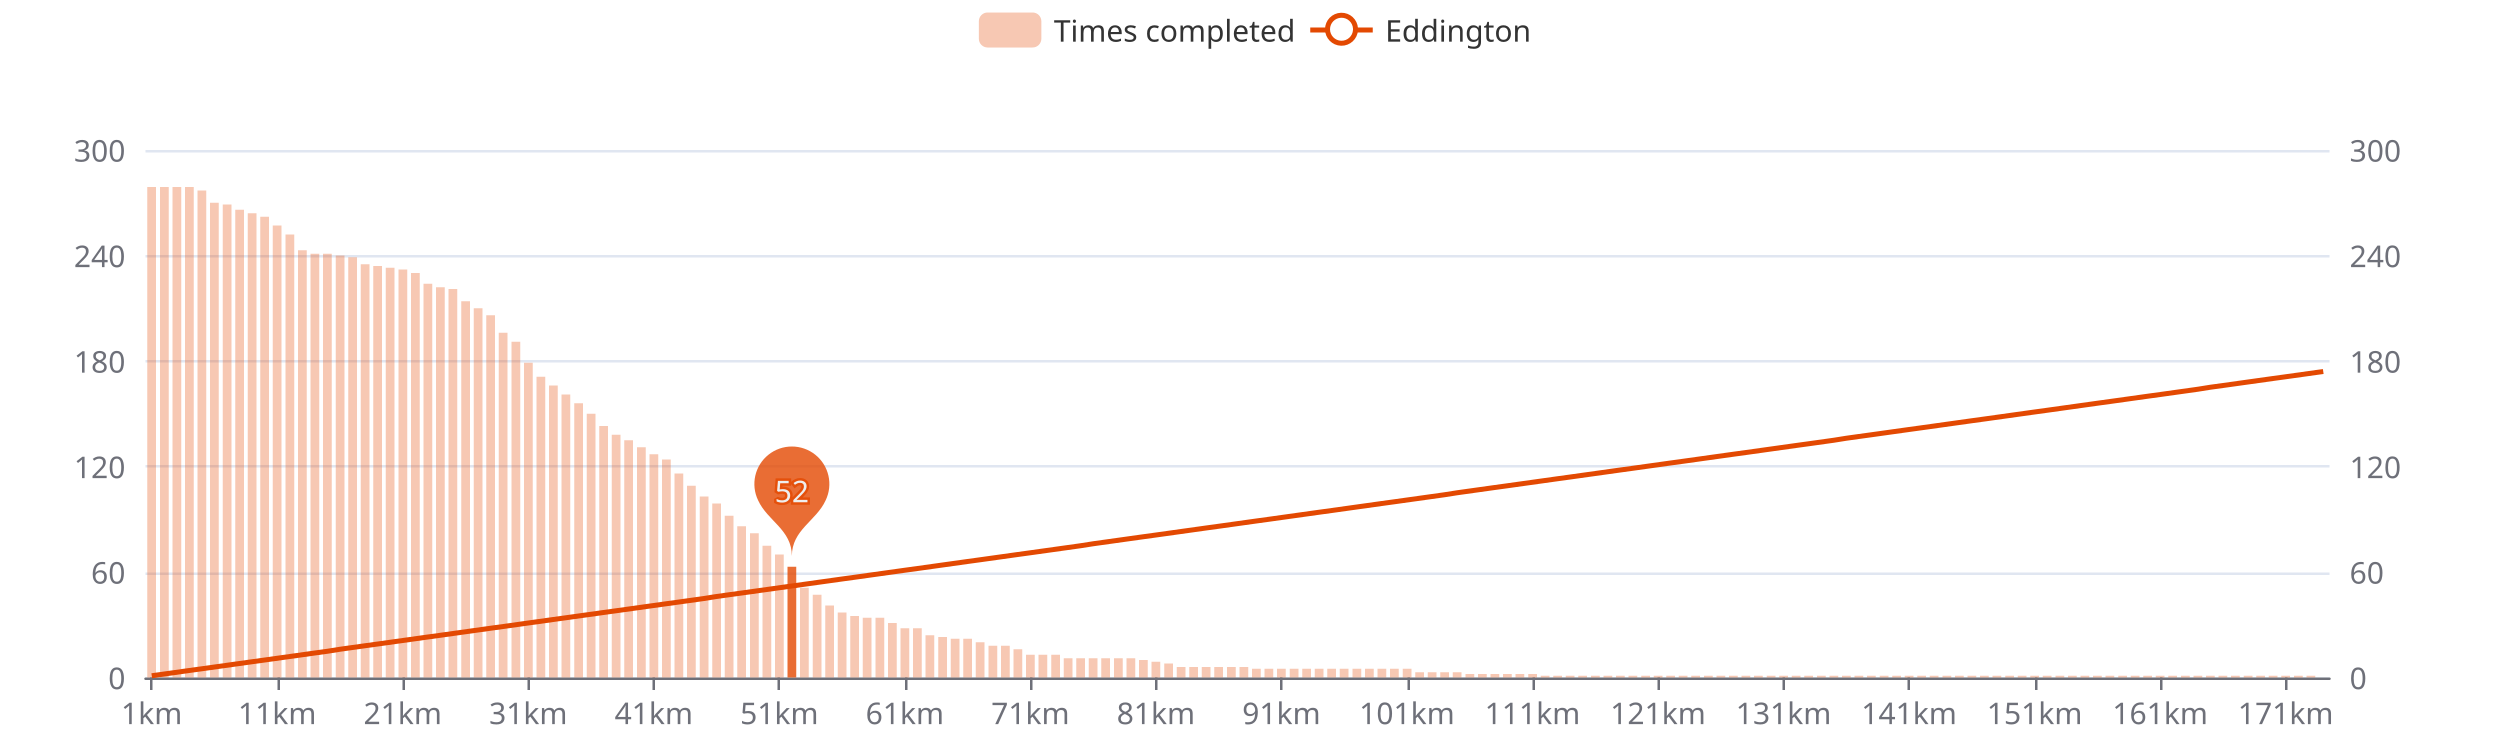
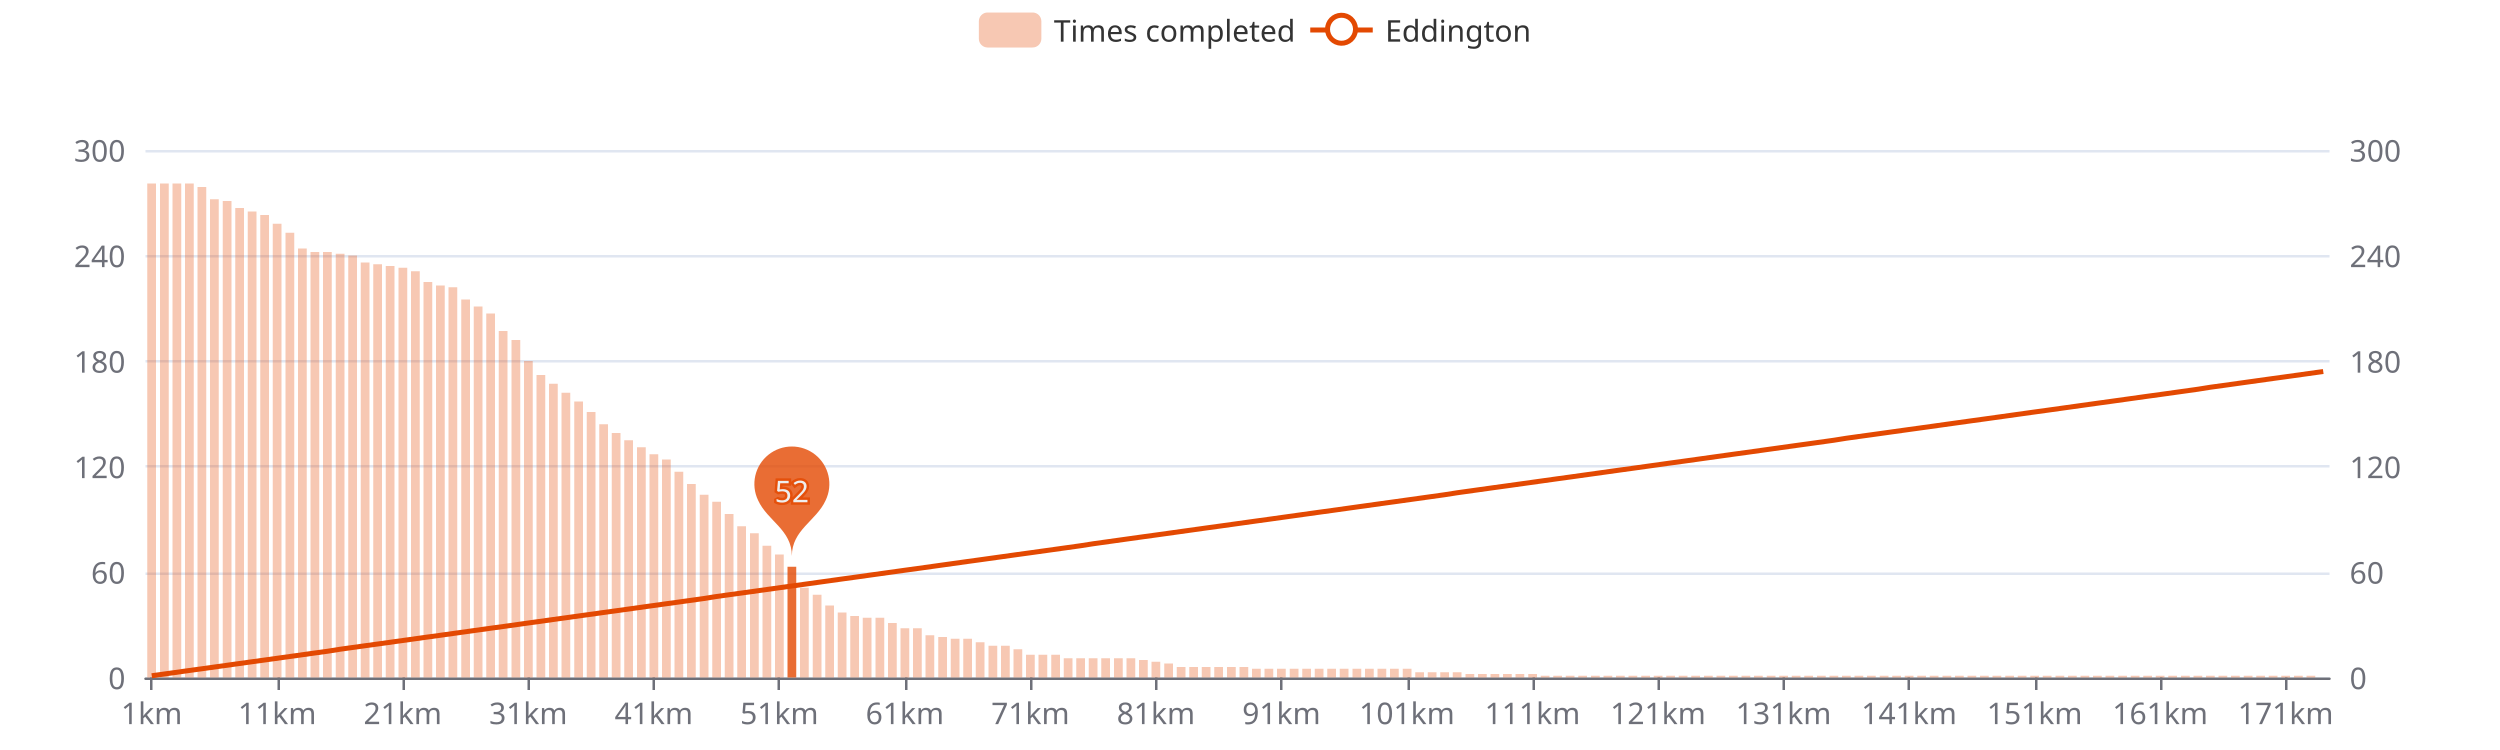
<svg xmlns="http://www.w3.org/2000/svg" width="1000" height="300" version="1.1" baseProfile="full" viewBox="0 0 1000 300">
  <rect width="1000" height="300" x="0" y="0" id="0" fill="#ffffff" />
  <path d="M58.2 271.5L931.8 271.5" fill="none" stroke="#E0E6F1" />
  <path d="M58.2 229.5L931.8 229.5" fill="none" stroke="#E0E6F1" />
  <path d="M58.2 186.5L931.8 186.5" fill="none" stroke="#E0E6F1" />
  <path d="M58.2 144.5L931.8 144.5" fill="none" stroke="#E0E6F1" />
  <path d="M58.2 102.5L931.8 102.5" fill="none" stroke="#E0E6F1" />
  <path d="M58.2 60.5L931.8 60.5" fill="none" stroke="#E0E6F1" />
  <path d="M58.2 271.5L931.8 271.5" fill="none" stroke="#6E7079" stroke-linecap="round" />
  <path d="M60.5 271L60.5 276" fill="none" stroke="#6E7079" />
  <path d="M111.5 271L111.5 276" fill="none" stroke="#6E7079" />
  <path d="M161.5 271L161.5 276" fill="none" stroke="#6E7079" />
  <path d="M211.5 271L211.5 276" fill="none" stroke="#6E7079" />
  <path d="M261.5 271L261.5 276" fill="none" stroke="#6E7079" />
  <path d="M311.5 271L311.5 276" fill="none" stroke="#6E7079" />
  <path d="M362.5 271L362.5 276" fill="none" stroke="#6E7079" />
  <path d="M412.5 271L412.5 276" fill="none" stroke="#6E7079" />
  <path d="M462.5 271L462.5 276" fill="none" stroke="#6E7079" />
  <path d="M512.5 271L512.5 276" fill="none" stroke="#6E7079" />
  <path d="M563.5 271L563.5 276" fill="none" stroke="#6E7079" />
  <path d="M613.5 271L613.5 276" fill="none" stroke="#6E7079" />
  <path d="M663.5 271L663.5 276" fill="none" stroke="#6E7079" />
  <path d="M713.5 271L713.5 276" fill="none" stroke="#6E7079" />
  <path d="M763.5 271L763.5 276" fill="none" stroke="#6E7079" />
  <path d="M814.5 271L814.5 276" fill="none" stroke="#6E7079" />
  <path d="M864.5 271L864.5 276" fill="none" stroke="#6E7079" />
  <path d="M914.5 271L914.5 276" fill="none" stroke="#6E7079" />
  <text dominant-baseline="central" text-anchor="end" style="font-size:12px;font-family:sans-serif;" transform="translate(50.16 271)" fill="#6E7079">0</text>
  <text dominant-baseline="central" text-anchor="end" style="font-size:12px;font-family:sans-serif;" transform="translate(50.16 228.8)" fill="#6E7079">60</text>
  <text dominant-baseline="central" text-anchor="end" style="font-size:12px;font-family:sans-serif;" transform="translate(50.16 186.6)" fill="#6E7079">120</text>
  <text dominant-baseline="central" text-anchor="end" style="font-size:12px;font-family:sans-serif;" transform="translate(50.16 144.4)" fill="#6E7079">180</text>
  <text dominant-baseline="central" text-anchor="end" style="font-size:12px;font-family:sans-serif;" transform="translate(50.16 102.2)" fill="#6E7079">240</text>
  <text dominant-baseline="central" text-anchor="end" style="font-size:12px;font-family:sans-serif;" transform="translate(50.16 60)" fill="#6E7079">300</text>
  <text dominant-baseline="central" text-anchor="start" style="font-size:12px;font-family:sans-serif;" transform="translate(939.84 271)" fill="#6E7079">0</text>
  <text dominant-baseline="central" text-anchor="start" style="font-size:12px;font-family:sans-serif;" transform="translate(939.84 228.8)" fill="#6E7079">60</text>
  <text dominant-baseline="central" text-anchor="start" style="font-size:12px;font-family:sans-serif;" transform="translate(939.84 186.6)" fill="#6E7079">120</text>
  <text dominant-baseline="central" text-anchor="start" style="font-size:12px;font-family:sans-serif;" transform="translate(939.84 144.4)" fill="#6E7079">180</text>
  <text dominant-baseline="central" text-anchor="start" style="font-size:12px;font-family:sans-serif;" transform="translate(939.84 102.2)" fill="#6E7079">240</text>
  <text dominant-baseline="central" text-anchor="start" style="font-size:12px;font-family:sans-serif;" transform="translate(939.84 60)" fill="#6E7079">300</text>
  <text dominant-baseline="central" text-anchor="middle" style="font-size:12px;font-family:sans-serif;" y="6" transform="translate(60.6706 279)" fill="#6E7079">1km</text>
  <text dominant-baseline="central" text-anchor="middle" style="font-size:12px;font-family:sans-serif;" y="6" transform="translate(110.8821 279)" fill="#6E7079">11km</text>
  <text dominant-baseline="central" text-anchor="middle" style="font-size:12px;font-family:sans-serif;" y="6" transform="translate(161.0936 279)" fill="#6E7079">21km</text>
  <text dominant-baseline="central" text-anchor="middle" style="font-size:12px;font-family:sans-serif;" y="6" transform="translate(211.3051 279)" fill="#6E7079">31km</text>
  <text dominant-baseline="central" text-anchor="middle" style="font-size:12px;font-family:sans-serif;" y="6" transform="translate(261.5166 279)" fill="#6E7079">41km</text>
  <text dominant-baseline="central" text-anchor="middle" style="font-size:12px;font-family:sans-serif;" y="6" transform="translate(311.728 279)" fill="#6E7079">51km</text>
  <text dominant-baseline="central" text-anchor="middle" style="font-size:12px;font-family:sans-serif;" y="6" transform="translate(361.9395 279)" fill="#6E7079">61km</text>
  <text dominant-baseline="central" text-anchor="middle" style="font-size:12px;font-family:sans-serif;" y="6" transform="translate(412.151 279)" fill="#6E7079">71km</text>
  <text dominant-baseline="central" text-anchor="middle" style="font-size:12px;font-family:sans-serif;" y="6" transform="translate(462.3625 279)" fill="#6E7079">81km</text>
  <text dominant-baseline="central" text-anchor="middle" style="font-size:12px;font-family:sans-serif;" y="6" transform="translate(512.574 279)" fill="#6E7079">91km</text>
  <text dominant-baseline="central" text-anchor="middle" style="font-size:12px;font-family:sans-serif;" y="6" transform="translate(562.7855 279)" fill="#6E7079">101km</text>
  <text dominant-baseline="central" text-anchor="middle" style="font-size:12px;font-family:sans-serif;" y="6" transform="translate(612.997 279)" fill="#6E7079">111km</text>
  <text dominant-baseline="central" text-anchor="middle" style="font-size:12px;font-family:sans-serif;" y="6" transform="translate(663.2085 279)" fill="#6E7079">121km</text>
  <text dominant-baseline="central" text-anchor="middle" style="font-size:12px;font-family:sans-serif;" y="6" transform="translate(713.42 279)" fill="#6E7079">131km</text>
  <text dominant-baseline="central" text-anchor="middle" style="font-size:12px;font-family:sans-serif;" y="6" transform="translate(763.6315 279)" fill="#6E7079">141km</text>
  <text dominant-baseline="central" text-anchor="middle" style="font-size:12px;font-family:sans-serif;" y="6" transform="translate(813.843 279)" fill="#6E7079">151km</text>
  <text dominant-baseline="central" text-anchor="middle" style="font-size:12px;font-family:sans-serif;" y="6" transform="translate(864.0545 279)" fill="#6E7079">161km</text>
  <text dominant-baseline="central" text-anchor="middle" style="font-size:12px;font-family:sans-serif;" y="6" transform="translate(914.266 279)" fill="#6E7079">171km</text>
-   <path d="M58.9 271l3.5 0l0 -196.2l-3.5 0Z" fill="rgb(227,73,2)" fill-opacity="0.3" />
-   <path d="M64 271l3.5 0l0 -196.2l-3.5 0Z" fill="rgb(227,73,2)" fill-opacity="0.3" />
-   <path d="M69 271l3.5 0l0 -196.2l-3.5 0Z" fill="rgb(227,73,2)" fill-opacity="0.3" />
-   <path d="M74 271l3.5 0l0 -196.2l-3.5 0Z" fill="rgb(227,73,2)" fill-opacity="0.3" />
-   <path d="M79 271l3.5 0l0 -194.8l-3.5 0Z" fill="rgb(227,73,2)" fill-opacity="0.3" />
-   <path d="M84 271l3.5 0l0 -189.9l-3.5 0Z" fill="rgb(227,73,2)" fill-opacity="0.3" />
-   <path d="M89.1 271l3.5 0l0 -189.2l-3.5 0Z" fill="rgb(227,73,2)" fill-opacity="0.3" />
-   <path d="M94.1 271l3.5 0l0 -187.1l-3.5 0Z" fill="rgb(227,73,2)" fill-opacity="0.3" />
-   <path d="M99.1 271l3.5 0l0 -185.7l-3.5 0Z" fill="rgb(227,73,2)" fill-opacity="0.3" />
-   <path d="M104.1 271l3.5 0l0 -184.3l-3.5 0Z" fill="rgb(227,73,2)" fill-opacity="0.3" />
-   <path d="M109.1 271l3.5 0l0 -180.8l-3.5 0Z" fill="rgb(227,73,2)" fill-opacity="0.3" />
-   <path d="M114.2 271l3.5 0l0 -177.2l-3.5 0Z" fill="rgb(227,73,2)" fill-opacity="0.3" />
-   <path d="M119.2 271l3.5 0l0 -170.9l-3.5 0Z" fill="rgb(227,73,2)" fill-opacity="0.3" />
-   <path d="M124.2 271l3.5 0l0 -169.5l-3.5 0Z" fill="rgb(227,73,2)" fill-opacity="0.3" />
-   <path d="M129.2 271l3.5 0l0 -169.5l-3.5 0Z" fill="rgb(227,73,2)" fill-opacity="0.3" />
-   <path d="M134.3 271l3.5 0l0 -168.8l-3.5 0Z" fill="rgb(227,73,2)" fill-opacity="0.3" />
-   <path d="M139.3 271l3.5 0l0 -168.1l-3.5 0Z" fill="rgb(227,73,2)" fill-opacity="0.3" />
-   <path d="M144.3 271l3.5 0l0 -165.3l-3.5 0Z" fill="rgb(227,73,2)" fill-opacity="0.3" />
-   <path d="M149.3 271l3.5 0l0 -164.6l-3.5 0Z" fill="rgb(227,73,2)" fill-opacity="0.3" />
-   <path d="M154.3 271l3.5 0l0 -163.9l-3.5 0Z" fill="rgb(227,73,2)" fill-opacity="0.3" />
-   <path d="M159.4 271l3.5 0l0 -163.2l-3.5 0Z" fill="rgb(227,73,2)" fill-opacity="0.3" />
-   <path d="M164.4 271l3.5 0l0 -161.8l-3.5 0Z" fill="rgb(227,73,2)" fill-opacity="0.3" />
-   <path d="M169.4 271l3.5 0l0 -157.5l-3.5 0Z" fill="rgb(227,73,2)" fill-opacity="0.3" />
-   <path d="M174.4 271l3.5 0l0 -156.1l-3.5 0Z" fill="rgb(227,73,2)" fill-opacity="0.3" />
-   <path d="M179.4 271l3.5 0l0 -155.4l-3.5 0Z" fill="rgb(227,73,2)" fill-opacity="0.3" />
-   <path d="M184.5 271l3.5 0l0 -150.5l-3.5 0Z" fill="rgb(227,73,2)" fill-opacity="0.3" />
-   <path d="M189.5 271l3.5 0l0 -147.7l-3.5 0Z" fill="rgb(227,73,2)" fill-opacity="0.3" />
-   <path d="M194.5 271l3.5 0l0 -144.9l-3.5 0Z" fill="rgb(227,73,2)" fill-opacity="0.3" />
-   <path d="M199.5 271l3.5 0l0 -137.9l-3.5 0Z" fill="rgb(227,73,2)" fill-opacity="0.3" />
-   <path d="M204.6 271l3.5 0l0 -134.3l-3.5 0Z" fill="rgb(227,73,2)" fill-opacity="0.3" />
-   <path d="M209.6 271l3.5 0l0 -125.9l-3.5 0Z" fill="rgb(227,73,2)" fill-opacity="0.3" />
-   <path d="M214.6 271l3.5 0l0 -120.3l-3.5 0Z" fill="rgb(227,73,2)" fill-opacity="0.3" />
-   <path d="M219.6 271l3.5 0l0 -116.8l-3.5 0Z" fill="rgb(227,73,2)" fill-opacity="0.3" />
-   <path d="M224.6 271l3.5 0l0 -113.2l-3.5 0Z" fill="rgb(227,73,2)" fill-opacity="0.3" />
-   <path d="M229.7 271l3.5 0l0 -109.7l-3.5 0Z" fill="rgb(227,73,2)" fill-opacity="0.3" />
-   <path d="M234.7 271l3.5 0l0 -105.5l-3.5 0Z" fill="rgb(227,73,2)" fill-opacity="0.3" />
-   <path d="M239.7 271l3.5 0l0 -100.6l-3.5 0Z" fill="rgb(227,73,2)" fill-opacity="0.3" />
-   <path d="M244.7 271l3.5 0l0 -97.1l-3.5 0Z" fill="rgb(227,73,2)" fill-opacity="0.3" />
+   <path d="M58.9 271l3.5 0l0 -197.6l-3.5 0Z" fill="rgb(227,73,2)" fill-opacity="0.3" />
+   <path d="M64 271l3.5 0l0 -197.6l-3.5 0Z" fill="rgb(227,73,2)" fill-opacity="0.3" />
+   <path d="M69 271l3.5 0l0 -197.6l-3.5 0Z" fill="rgb(227,73,2)" fill-opacity="0.3" />
+   <path d="M74 271l3.5 0l0 -197.6l-3.5 0Z" fill="rgb(227,73,2)" fill-opacity="0.3" />
+   <path d="M79 271l3.5 0l0 -196.2l-3.5 0Z" fill="rgb(227,73,2)" fill-opacity="0.3" />
+   <path d="M84 271l3.5 0l0 -191.3l-3.5 0Z" fill="rgb(227,73,2)" fill-opacity="0.3" />
+   <path d="M89.1 271l3.5 0l0 -190.6l-3.5 0Z" fill="rgb(227,73,2)" fill-opacity="0.3" />
+   <path d="M94.1 271l3.5 0l0 -187.8l-3.5 0Z" fill="rgb(227,73,2)" fill-opacity="0.3" />
+   <path d="M99.1 271l3.5 0l0 -186.4l-3.5 0Z" fill="rgb(227,73,2)" fill-opacity="0.3" />
+   <path d="M104.1 271l3.5 0l0 -185l-3.5 0Z" fill="rgb(227,73,2)" fill-opacity="0.3" />
+   <path d="M109.1 271l3.5 0l0 -181.5l-3.5 0Z" fill="rgb(227,73,2)" fill-opacity="0.3" />
+   <path d="M114.2 271l3.5 0l0 -177.9l-3.5 0Z" fill="rgb(227,73,2)" fill-opacity="0.3" />
+   <path d="M119.2 271l3.5 0l0 -171.6l-3.5 0Z" fill="rgb(227,73,2)" fill-opacity="0.3" />
+   <path d="M124.2 271l3.5 0l0 -170.2l-3.5 0Z" fill="rgb(227,73,2)" fill-opacity="0.3" />
+   <path d="M129.2 271l3.5 0l0 -170.2l-3.5 0Z" fill="rgb(227,73,2)" fill-opacity="0.3" />
+   <path d="M134.3 271l3.5 0l0 -169.5l-3.5 0Z" fill="rgb(227,73,2)" fill-opacity="0.3" />
+   <path d="M139.3 271l3.5 0l0 -168.8l-3.5 0Z" fill="rgb(227,73,2)" fill-opacity="0.3" />
+   <path d="M144.3 271l3.5 0l0 -166l-3.5 0Z" fill="rgb(227,73,2)" fill-opacity="0.3" />
+   <path d="M149.3 271l3.5 0l0 -165.3l-3.5 0Z" fill="rgb(227,73,2)" fill-opacity="0.3" />
+   <path d="M154.3 271l3.5 0l0 -164.6l-3.5 0Z" fill="rgb(227,73,2)" fill-opacity="0.3" />
+   <path d="M159.4 271l3.5 0l0 -163.9l-3.5 0Z" fill="rgb(227,73,2)" fill-opacity="0.3" />
+   <path d="M164.4 271l3.5 0l0 -162.5l-3.5 0Z" fill="rgb(227,73,2)" fill-opacity="0.3" />
+   <path d="M169.4 271l3.5 0l0 -158.2l-3.5 0Z" fill="rgb(227,73,2)" fill-opacity="0.3" />
+   <path d="M174.4 271l3.5 0l0 -156.8l-3.5 0Z" fill="rgb(227,73,2)" fill-opacity="0.3" />
+   <path d="M179.4 271l3.5 0l0 -156.1l-3.5 0Z" fill="rgb(227,73,2)" fill-opacity="0.3" />
+   <path d="M184.5 271l3.5 0l0 -151.2l-3.5 0Z" fill="rgb(227,73,2)" fill-opacity="0.3" />
+   <path d="M189.5 271l3.5 0l0 -148.4l-3.5 0Z" fill="rgb(227,73,2)" fill-opacity="0.3" />
+   <path d="M194.5 271l3.5 0l0 -145.6l-3.5 0Z" fill="rgb(227,73,2)" fill-opacity="0.3" />
+   <path d="M199.5 271l3.5 0l0 -138.6l-3.5 0Z" fill="rgb(227,73,2)" fill-opacity="0.3" />
+   <path d="M204.6 271l3.5 0l0 -135l-3.5 0Z" fill="rgb(227,73,2)" fill-opacity="0.3" />
+   <path d="M209.6 271l3.5 0l0 -126.6l-3.5 0Z" fill="rgb(227,73,2)" fill-opacity="0.3" />
+   <path d="M214.6 271l3.5 0l0 -121l-3.5 0Z" fill="rgb(227,73,2)" fill-opacity="0.3" />
+   <path d="M219.6 271l3.5 0l0 -117.5l-3.5 0Z" fill="rgb(227,73,2)" fill-opacity="0.3" />
+   <path d="M224.6 271l3.5 0l0 -113.9l-3.5 0Z" fill="rgb(227,73,2)" fill-opacity="0.3" />
+   <path d="M229.7 271l3.5 0l0 -110.4l-3.5 0Z" fill="rgb(227,73,2)" fill-opacity="0.3" />
+   <path d="M234.7 271l3.5 0l0 -106.2l-3.5 0Z" fill="rgb(227,73,2)" fill-opacity="0.3" />
+   <path d="M239.7 271l3.5 0l0 -101.3l-3.5 0Z" fill="rgb(227,73,2)" fill-opacity="0.3" />
+   <path d="M244.7 271l3.5 0l0 -97.8l-3.5 0Z" fill="rgb(227,73,2)" fill-opacity="0.3" />
  <path d="M249.7 271l3.5 0l0 -94.9l-3.5 0Z" fill="rgb(227,73,2)" fill-opacity="0.3" />
  <path d="M254.8 271l3.5 0l0 -92.1l-3.5 0Z" fill="rgb(227,73,2)" fill-opacity="0.3" />
  <path d="M259.8 271l3.5 0l0 -89.3l-3.5 0Z" fill="rgb(227,73,2)" fill-opacity="0.3" />
  <path d="M264.8 271l3.5 0l0 -87.2l-3.5 0Z" fill="rgb(227,73,2)" fill-opacity="0.3" />
-   <path d="M269.8 271l3.5 0l0 -81.6l-3.5 0Z" fill="rgb(227,73,2)" fill-opacity="0.3" />
-   <path d="M274.8 271l3.5 0l0 -76.7l-3.5 0Z" fill="rgb(227,73,2)" fill-opacity="0.3" />
-   <path d="M279.9 271l3.5 0l0 -72.4l-3.5 0Z" fill="rgb(227,73,2)" fill-opacity="0.3" />
-   <path d="M284.9 271l3.5 0l0 -69.6l-3.5 0Z" fill="rgb(227,73,2)" fill-opacity="0.3" />
-   <path d="M289.9 271l3.5 0l0 -64.7l-3.5 0Z" fill="rgb(227,73,2)" fill-opacity="0.3" />
+   <path d="M269.8 271l3.5 0l0 -82.3l-3.5 0Z" fill="rgb(227,73,2)" fill-opacity="0.3" />
+   <path d="M274.8 271l3.5 0l0 -77.4l-3.5 0Z" fill="rgb(227,73,2)" fill-opacity="0.3" />
+   <path d="M279.9 271l3.5 0l0 -73.1l-3.5 0Z" fill="rgb(227,73,2)" fill-opacity="0.3" />
+   <path d="M284.9 271l3.5 0l0 -70.3l-3.5 0Z" fill="rgb(227,73,2)" fill-opacity="0.3" />
+   <path d="M289.9 271l3.5 0l0 -65.4l-3.5 0Z" fill="rgb(227,73,2)" fill-opacity="0.3" />
  <path d="M294.9 271l3.5 0l0 -60.5l-3.5 0Z" fill="rgb(227,73,2)" fill-opacity="0.3" />
  <path d="M300 271l3.5 0l0 -57.7l-3.5 0Z" fill="rgb(227,73,2)" fill-opacity="0.3" />
  <path d="M305 271l3.5 0l0 -52.7l-3.5 0Z" fill="rgb(227,73,2)" fill-opacity="0.3" />
  <path d="M310 271l3.5 0l0 -49.2l-3.5 0Z" fill="rgb(227,73,2)" fill-opacity="0.3" />
  <path d="M315 271l3.5 0l0 -44.3l-3.5 0Z" fill="rgb(227,73,2)" fill-opacity="0.8" />
  <path d="M320 271l3.5 0l0 -35.9l-3.5 0Z" fill="rgb(227,73,2)" fill-opacity="0.3" />
  <path d="M325.1 271l3.5 0l0 -33.1l-3.5 0Z" fill="rgb(227,73,2)" fill-opacity="0.3" />
  <path d="M330.1 271l3.5 0l0 -28.8l-3.5 0Z" fill="rgb(227,73,2)" fill-opacity="0.3" />
  <path d="M335.1 271l3.5 0l0 -26l-3.5 0Z" fill="rgb(227,73,2)" fill-opacity="0.3" />
  <path d="M340.1 271l3.5 0l0 -24.6l-3.5 0Z" fill="rgb(227,73,2)" fill-opacity="0.3" />
  <path d="M345.1 271l3.5 0l0 -23.9l-3.5 0Z" fill="rgb(227,73,2)" fill-opacity="0.3" />
  <path d="M350.2 271l3.5 0l0 -23.9l-3.5 0Z" fill="rgb(227,73,2)" fill-opacity="0.3" />
  <path d="M355.2 271l3.5 0l0 -21.8l-3.5 0Z" fill="rgb(227,73,2)" fill-opacity="0.3" />
  <path d="M360.2 271l3.5 0l0 -19.7l-3.5 0Z" fill="rgb(227,73,2)" fill-opacity="0.3" />
  <path d="M365.2 271l3.5 0l0 -19.7l-3.5 0Z" fill="rgb(227,73,2)" fill-opacity="0.3" />
  <path d="M370.2 271l3.5 0l0 -16.9l-3.5 0Z" fill="rgb(227,73,2)" fill-opacity="0.3" />
  <path d="M375.3 271l3.5 0l0 -16.2l-3.5 0Z" fill="rgb(227,73,2)" fill-opacity="0.3" />
  <path d="M380.3 271l3.5 0l0 -15.5l-3.5 0Z" fill="rgb(227,73,2)" fill-opacity="0.3" />
  <path d="M385.3 271l3.5 0l0 -15.5l-3.5 0Z" fill="rgb(227,73,2)" fill-opacity="0.3" />
  <path d="M390.3 271l3.5 0l0 -14.1l-3.5 0Z" fill="rgb(227,73,2)" fill-opacity="0.3" />
  <path d="M395.4 271l3.5 0l0 -12.7l-3.5 0Z" fill="rgb(227,73,2)" fill-opacity="0.3" />
  <path d="M400.4 271l3.5 0l0 -12.7l-3.5 0Z" fill="rgb(227,73,2)" fill-opacity="0.3" />
  <path d="M405.4 271l3.5 0l0 -11.3l-3.5 0Z" fill="rgb(227,73,2)" fill-opacity="0.3" />
  <path d="M410.4 271l3.5 0l0 -9.1l-3.5 0Z" fill="rgb(227,73,2)" fill-opacity="0.3" />
  <path d="M415.4 271l3.5 0l0 -9.1l-3.5 0Z" fill="rgb(227,73,2)" fill-opacity="0.3" />
  <path d="M420.5 271l3.5 0l0 -9.1l-3.5 0Z" fill="rgb(227,73,2)" fill-opacity="0.3" />
  <path d="M425.5 271l3.5 0l0 -7.7l-3.5 0Z" fill="rgb(227,73,2)" fill-opacity="0.3" />
  <path d="M430.5 271l3.5 0l0 -7.7l-3.5 0Z" fill="rgb(227,73,2)" fill-opacity="0.3" />
  <path d="M435.5 271l3.5 0l0 -7.7l-3.5 0Z" fill="rgb(227,73,2)" fill-opacity="0.3" />
  <path d="M440.5 271l3.5 0l0 -7.7l-3.5 0Z" fill="rgb(227,73,2)" fill-opacity="0.3" />
  <path d="M445.6 271l3.5 0l0 -7.7l-3.5 0Z" fill="rgb(227,73,2)" fill-opacity="0.3" />
  <path d="M450.6 271l3.5 0l0 -7.7l-3.5 0Z" fill="rgb(227,73,2)" fill-opacity="0.3" />
  <path d="M455.6 271l3.5 0l0 -7l-3.5 0Z" fill="rgb(227,73,2)" fill-opacity="0.3" />
  <path d="M460.6 271l3.5 0l0 -6.3l-3.5 0Z" fill="rgb(227,73,2)" fill-opacity="0.3" />
  <path d="M465.7 271l3.5 0l0 -5.6l-3.5 0Z" fill="rgb(227,73,2)" fill-opacity="0.3" />
  <path d="M470.7 271l3.5 0l0 -4.2l-3.5 0Z" fill="rgb(227,73,2)" fill-opacity="0.3" />
  <path d="M475.7 271l3.5 0l0 -4.2l-3.5 0Z" fill="rgb(227,73,2)" fill-opacity="0.3" />
  <path d="M480.7 271l3.5 0l0 -4.2l-3.5 0Z" fill="rgb(227,73,2)" fill-opacity="0.3" />
  <path d="M485.7 271l3.5 0l0 -4.2l-3.5 0Z" fill="rgb(227,73,2)" fill-opacity="0.3" />
  <path d="M490.8 271l3.5 0l0 -4.2l-3.5 0Z" fill="rgb(227,73,2)" fill-opacity="0.3" />
  <path d="M495.8 271l3.5 0l0 -4.2l-3.5 0Z" fill="rgb(227,73,2)" fill-opacity="0.3" />
  <path d="M500.8 271l3.5 0l0 -3.5l-3.5 0Z" fill="rgb(227,73,2)" fill-opacity="0.3" />
  <path d="M505.8 271l3.5 0l0 -3.5l-3.5 0Z" fill="rgb(227,73,2)" fill-opacity="0.3" />
  <path d="M510.8 271l3.5 0l0 -3.5l-3.5 0Z" fill="rgb(227,73,2)" fill-opacity="0.3" />
  <path d="M515.9 271l3.5 0l0 -3.5l-3.5 0Z" fill="rgb(227,73,2)" fill-opacity="0.3" />
  <path d="M520.9 271l3.5 0l0 -3.5l-3.5 0Z" fill="rgb(227,73,2)" fill-opacity="0.3" />
  <path d="M525.9 271l3.5 0l0 -3.5l-3.5 0Z" fill="rgb(227,73,2)" fill-opacity="0.3" />
  <path d="M530.9 271l3.5 0l0 -3.5l-3.5 0Z" fill="rgb(227,73,2)" fill-opacity="0.3" />
  <path d="M535.9 271l3.5 0l0 -3.5l-3.5 0Z" fill="rgb(227,73,2)" fill-opacity="0.3" />
  <path d="M541 271l3.5 0l0 -3.5l-3.5 0Z" fill="rgb(227,73,2)" fill-opacity="0.3" />
  <path d="M546 271l3.5 0l0 -3.5l-3.5 0Z" fill="rgb(227,73,2)" fill-opacity="0.3" />
  <path d="M551 271l3.5 0l0 -3.5l-3.5 0Z" fill="rgb(227,73,2)" fill-opacity="0.3" />
  <path d="M556 271l3.5 0l0 -3.5l-3.5 0Z" fill="rgb(227,73,2)" fill-opacity="0.3" />
  <path d="M561.1 271l3.5 0l0 -3.5l-3.5 0Z" fill="rgb(227,73,2)" fill-opacity="0.3" />
  <path d="M566.1 271l3.5 0l0 -2.1l-3.5 0Z" fill="rgb(227,73,2)" fill-opacity="0.3" />
  <path d="M571.1 271l3.5 0l0 -2.1l-3.5 0Z" fill="rgb(227,73,2)" fill-opacity="0.3" />
  <path d="M576.1 271l3.5 0l0 -2.1l-3.5 0Z" fill="rgb(227,73,2)" fill-opacity="0.3" />
  <path d="M581.1 271l3.5 0l0 -2.1l-3.5 0Z" fill="rgb(227,73,2)" fill-opacity="0.3" />
  <path d="M586.2 271l3.5 0l0 -1.4l-3.5 0Z" fill="rgb(227,73,2)" fill-opacity="0.3" />
  <path d="M591.2 271l3.5 0l0 -1.4l-3.5 0Z" fill="rgb(227,73,2)" fill-opacity="0.3" />
  <path d="M596.2 271l3.5 0l0 -1.4l-3.5 0Z" fill="rgb(227,73,2)" fill-opacity="0.3" />
  <path d="M601.2 271l3.5 0l0 -1.4l-3.5 0Z" fill="rgb(227,73,2)" fill-opacity="0.3" />
  <path d="M606.2 271l3.5 0l0 -1.4l-3.5 0Z" fill="rgb(227,73,2)" fill-opacity="0.3" />
  <path d="M611.3 271l3.5 0l0 -1.4l-3.5 0Z" fill="rgb(227,73,2)" fill-opacity="0.3" />
  <path d="M616.3 271l3.5 0l0 -0.7l-3.5 0Z" fill="rgb(227,73,2)" fill-opacity="0.3" />
  <path d="M621.3 271l3.5 0l0 -0.7l-3.5 0Z" fill="rgb(227,73,2)" fill-opacity="0.3" />
  <path d="M626.3 271l3.5 0l0 -0.7l-3.5 0Z" fill="rgb(227,73,2)" fill-opacity="0.3" />
  <path d="M631.3 271l3.5 0l0 -0.7l-3.5 0Z" fill="rgb(227,73,2)" fill-opacity="0.3" />
  <path d="M636.4 271l3.5 0l0 -0.7l-3.5 0Z" fill="rgb(227,73,2)" fill-opacity="0.3" />
  <path d="M641.4 271l3.5 0l0 -0.7l-3.5 0Z" fill="rgb(227,73,2)" fill-opacity="0.3" />
  <path d="M646.4 271l3.5 0l0 -0.7l-3.5 0Z" fill="rgb(227,73,2)" fill-opacity="0.3" />
  <path d="M651.4 271l3.5 0l0 -0.7l-3.5 0Z" fill="rgb(227,73,2)" fill-opacity="0.3" />
  <path d="M656.5 271l3.5 0l0 -0.7l-3.5 0Z" fill="rgb(227,73,2)" fill-opacity="0.3" />
  <path d="M661.5 271l3.5 0l0 -0.7l-3.5 0Z" fill="rgb(227,73,2)" fill-opacity="0.3" />
  <path d="M666.5 271l3.5 0l0 -0.7l-3.5 0Z" fill="rgb(227,73,2)" fill-opacity="0.3" />
  <path d="M671.5 271l3.5 0l0 -0.7l-3.5 0Z" fill="rgb(227,73,2)" fill-opacity="0.3" />
  <path d="M676.5 271l3.5 0l0 -0.7l-3.5 0Z" fill="rgb(227,73,2)" fill-opacity="0.3" />
  <path d="M681.6 271l3.5 0l0 -0.7l-3.5 0Z" fill="rgb(227,73,2)" fill-opacity="0.3" />
  <path d="M686.6 271l3.5 0l0 -0.7l-3.5 0Z" fill="rgb(227,73,2)" fill-opacity="0.3" />
  <path d="M691.6 271l3.5 0l0 -0.7l-3.5 0Z" fill="rgb(227,73,2)" fill-opacity="0.3" />
  <path d="M696.6 271l3.5 0l0 -0.7l-3.5 0Z" fill="rgb(227,73,2)" fill-opacity="0.3" />
  <path d="M701.6 271l3.5 0l0 -0.7l-3.5 0Z" fill="rgb(227,73,2)" fill-opacity="0.3" />
  <path d="M706.7 271l3.5 0l0 -0.7l-3.5 0Z" fill="rgb(227,73,2)" fill-opacity="0.3" />
  <path d="M711.7 271l3.5 0l0 -0.7l-3.5 0Z" fill="rgb(227,73,2)" fill-opacity="0.3" />
  <path d="M716.7 271l3.5 0l0 -0.7l-3.5 0Z" fill="rgb(227,73,2)" fill-opacity="0.3" />
  <path d="M721.7 271l3.5 0l0 -0.7l-3.5 0Z" fill="rgb(227,73,2)" fill-opacity="0.3" />
  <path d="M726.8 271l3.5 0l0 -0.7l-3.5 0Z" fill="rgb(227,73,2)" fill-opacity="0.3" />
  <path d="M731.8 271l3.5 0l0 -0.7l-3.5 0Z" fill="rgb(227,73,2)" fill-opacity="0.3" />
  <path d="M736.8 271l3.5 0l0 -0.7l-3.5 0Z" fill="rgb(227,73,2)" fill-opacity="0.3" />
  <path d="M741.8 271l3.5 0l0 -0.7l-3.5 0Z" fill="rgb(227,73,2)" fill-opacity="0.3" />
  <path d="M746.8 271l3.5 0l0 -0.7l-3.5 0Z" fill="rgb(227,73,2)" fill-opacity="0.3" />
  <path d="M751.9 271l3.5 0l0 -0.7l-3.5 0Z" fill="rgb(227,73,2)" fill-opacity="0.3" />
  <path d="M756.9 271l3.5 0l0 -0.7l-3.5 0Z" fill="rgb(227,73,2)" fill-opacity="0.3" />
  <path d="M761.9 271l3.5 0l0 -0.7l-3.5 0Z" fill="rgb(227,73,2)" fill-opacity="0.3" />
  <path d="M766.9 271l3.5 0l0 -0.7l-3.5 0Z" fill="rgb(227,73,2)" fill-opacity="0.3" />
  <path d="M771.9 271l3.5 0l0 -0.7l-3.5 0Z" fill="rgb(227,73,2)" fill-opacity="0.3" />
  <path d="M777 271l3.5 0l0 -0.7l-3.5 0Z" fill="rgb(227,73,2)" fill-opacity="0.3" />
  <path d="M782 271l3.5 0l0 -0.7l-3.5 0Z" fill="rgb(227,73,2)" fill-opacity="0.3" />
  <path d="M787 271l3.5 0l0 -0.7l-3.5 0Z" fill="rgb(227,73,2)" fill-opacity="0.3" />
  <path d="M792 271l3.5 0l0 -0.7l-3.5 0Z" fill="rgb(227,73,2)" fill-opacity="0.3" />
  <path d="M797 271l3.5 0l0 -0.7l-3.5 0Z" fill="rgb(227,73,2)" fill-opacity="0.3" />
  <path d="M802.1 271l3.5 0l0 -0.7l-3.5 0Z" fill="rgb(227,73,2)" fill-opacity="0.3" />
  <path d="M807.1 271l3.5 0l0 -0.7l-3.5 0Z" fill="rgb(227,73,2)" fill-opacity="0.3" />
  <path d="M812.1 271l3.5 0l0 -0.7l-3.5 0Z" fill="rgb(227,73,2)" fill-opacity="0.3" />
  <path d="M817.1 271l3.5 0l0 -0.7l-3.5 0Z" fill="rgb(227,73,2)" fill-opacity="0.3" />
  <path d="M822.2 271l3.5 0l0 -0.7l-3.5 0Z" fill="rgb(227,73,2)" fill-opacity="0.3" />
  <path d="M827.2 271l3.5 0l0 -0.7l-3.5 0Z" fill="rgb(227,73,2)" fill-opacity="0.3" />
  <path d="M832.2 271l3.5 0l0 -0.7l-3.5 0Z" fill="rgb(227,73,2)" fill-opacity="0.3" />
  <path d="M837.2 271l3.5 0l0 -0.7l-3.5 0Z" fill="rgb(227,73,2)" fill-opacity="0.3" />
  <path d="M842.2 271l3.5 0l0 -0.7l-3.5 0Z" fill="rgb(227,73,2)" fill-opacity="0.3" />
  <path d="M847.3 271l3.5 0l0 -0.7l-3.5 0Z" fill="rgb(227,73,2)" fill-opacity="0.3" />
  <path d="M852.3 271l3.5 0l0 -0.7l-3.5 0Z" fill="rgb(227,73,2)" fill-opacity="0.3" />
  <path d="M857.3 271l3.5 0l0 -0.7l-3.5 0Z" fill="rgb(227,73,2)" fill-opacity="0.3" />
  <path d="M862.3 271l3.5 0l0 -0.7l-3.5 0Z" fill="rgb(227,73,2)" fill-opacity="0.3" />
  <path d="M867.3 271l3.5 0l0 -0.7l-3.5 0Z" fill="rgb(227,73,2)" fill-opacity="0.3" />
  <path d="M872.4 271l3.5 0l0 -0.7l-3.5 0Z" fill="rgb(227,73,2)" fill-opacity="0.3" />
  <path d="M877.4 271l3.5 0l0 -0.7l-3.5 0Z" fill="rgb(227,73,2)" fill-opacity="0.3" />
  <path d="M882.4 271l3.5 0l0 -0.7l-3.5 0Z" fill="rgb(227,73,2)" fill-opacity="0.3" />
  <path d="M887.4 271l3.5 0l0 -0.7l-3.5 0Z" fill="rgb(227,73,2)" fill-opacity="0.3" />
  <path d="M892.4 271l3.5 0l0 -0.7l-3.5 0Z" fill="rgb(227,73,2)" fill-opacity="0.3" />
  <path d="M897.5 271l3.5 0l0 -0.7l-3.5 0Z" fill="rgb(227,73,2)" fill-opacity="0.3" />
  <path d="M902.5 271l3.5 0l0 -0.7l-3.5 0Z" fill="rgb(227,73,2)" fill-opacity="0.3" />
  <path d="M907.5 271l3.5 0l0 -0.7l-3.5 0Z" fill="rgb(227,73,2)" fill-opacity="0.3" />
  <path d="M912.5 271l3.5 0l0 -0.7l-3.5 0Z" fill="rgb(227,73,2)" fill-opacity="0.3" />
  <path d="M917.6 271l3.5 0l0 -0.7l-3.5 0Z" fill="rgb(227,73,2)" fill-opacity="0.3" />
  <path d="M922.6 271l3.5 0l0 -0.7l-3.5 0Z" fill="rgb(227,73,2)" fill-opacity="0.3" />
  <path d="M927.6 271l3.5 0l0 0l-3.5 0Z" fill="rgb(227,73,2)" fill-opacity="0.3" />
  <path d="M-5 -5l226.9 0l0 24l-226.9 0Z" transform="translate(391.54 5)" fill="rgb(0,0,0)" fill-opacity="0" stroke="#ccc" stroke-width="0" />
  <path d="M3.5 0L21.5 0A3.5 3.5 0 0 1 25 3.5L25 10.5A3.5 3.5 0 0 1 21.5 14L3.5 14A3.5 3.5 0 0 1 0 10.5L0 3.5A3.5 3.5 0 0 1 3.5 0" transform="translate(391.54 5)" fill="rgb(227,73,2)" fill-opacity="0.3" />
  <text dominant-baseline="central" text-anchor="start" style="font-size:12px;font-family:sans-serif;" xml:space="preserve" x="30" y="7" transform="translate(391.54 5)" fill="#333">Times completed</text>
  <path d="M0 7L25 7" transform="translate(524.1 5)" fill="#000" stroke="#E34902" stroke-width="2" stroke-linecap="butt" stroke-miterlimit="10" />
  <path d="M18.1 7A5.6 5.6 0 1 1 18.1 6.4A5.6 5.6 0 0 1 18.1 7" transform="translate(524.1 5)" fill="#fff" stroke="#E34902" stroke-width="2" stroke-linecap="butt" stroke-miterlimit="10" />
  <text dominant-baseline="central" text-anchor="start" style="font-size:12px;font-family:sans-serif;" x="30" y="7" transform="translate(524.1 5)" fill="#333">Eddington</text>
  <path d="M-0.54 -0.89A0.6 0.6 0 1 1 0.54 -0.89C0.39 -0.56 0 -0.42 0 0C0 -0.42 -0.39 -0.56 -0.54 -0.89Z" transform="matrix(25,0,0,25,316.7492,222.3933)" fill="rgb(227,73,2)" fill-opacity="0.8" />
  <text dominant-baseline="central" text-anchor="middle" style="font-size:12px;font-family:sans-serif;" transform="translate(316.7492 196.2505)" fill="#eee" stroke="rgb(227,73,2)" stroke-width="2" paint-order="stroke" stroke-opacity="0.8" stroke-miterlimit="2">52</text>
  <g clip-path="url(#zr0-c0)">
    <path d="M60.7 270.3L65.7 269.6L70.7 268.9L75.7 268.2L80.8 267.5L85.8 266.8L90.8 266.1L95.8 265.4L100.8 264.7L105.9 264L110.9 263.3L115.9 262.6L120.9 261.9L125.9 261.2L131 260.5L136 259.7L141 259L146 258.3L151.1 257.6L156.1 256.9L161.1 256.2L166.1 255.5L171.1 254.8L176.2 254.1L181.2 253.4L186.2 252.7L191.2 252L196.2 251.3L201.3 250.6L206.3 249.9L211.3 249.2L216.3 248.5L221.3 247.8L226.4 247.1L231.4 246.4L236.4 245.7L241.4 245L246.5 244.3L251.5 243.6L256.5 242.9L261.5 242.2L266.5 241.5L271.6 240.8L276.6 240.1L281.6 239.4L286.6 238.6L291.6 237.9L296.7 237.2L301.7 236.5L306.7 235.8L311.7 235.1L316.7 234.4L321.8 233.7L326.8 233L331.8 232.3L336.8 231.6L341.9 230.9L346.9 230.2L351.9 229.5L356.9 228.8L361.9 228.1L367 227.4L372 226.7L377 226L382 225.3L387 224.6L392.1 223.9L397.1 223.2L402.1 222.5L407.1 221.8L412.2 221.1L417.2 220.4L422.2 219.7L427.2 219L432.2 218.3L437.3 217.5L442.3 216.8L447.3 216.1L452.3 215.4L457.3 214.7L462.4 214L467.4 213.3L472.4 212.6L477.4 211.9L482.4 211.2L487.5 210.5L492.5 209.8L497.5 209.1L502.5 208.4L507.6 207.7L512.6 207L517.6 206.3L522.6 205.6L527.6 204.9L532.7 204.2L537.7 203.5L542.7 202.8L547.7 202.1L552.7 201.4L557.8 200.7L562.8 200L567.8 199.3L572.8 198.6L577.8 197.9L582.9 197.1L587.9 196.4L592.9 195.7L597.9 195L603 194.3L608 193.6L613 192.9L618 192.2L623 191.5L628.1 190.8L633.1 190.1L638.1 189.4L643.1 188.7L648.1 188L653.2 187.3L658.2 186.6L663.2 185.9L668.2 185.2L673.3 184.5L678.3 183.8L683.3 183.1L688.3 182.4L693.3 181.7L698.4 181L703.4 180.3L708.4 179.6L713.4 178.9L718.4 178.2L723.5 177.5L728.5 176.8L733.5 176.1L738.5 175.3L743.5 174.6L748.6 173.9L753.6 173.2L758.6 172.5L763.6 171.8L768.7 171.1L773.7 170.4L778.7 169.7L783.7 169L788.7 168.3L793.8 167.6L798.8 166.9L803.8 166.2L808.8 165.5L813.8 164.8L818.9 164.1L823.9 163.4L828.9 162.7L833.9 162L838.9 161.3L844 160.6L849 159.9L854 159.2L859 158.5L864.1 157.8L869.1 157.1L874.1 156.4L879.1 155.7L884.1 154.9L889.2 154.2L894.2 153.5L899.2 152.8L904.2 152.1L909.2 151.4L914.3 150.7L919.3 150L924.3 149.3L929.3 148.6" fill="none" stroke="#E34902" stroke-width="2" stroke-linejoin="bevel" />
  </g>
  <defs>
    <clipPath id="zr0-c0">
      <path d="M57 59l876 0l0 213l-876 0Z" fill="#000" />
    </clipPath>
  </defs>
</svg>
